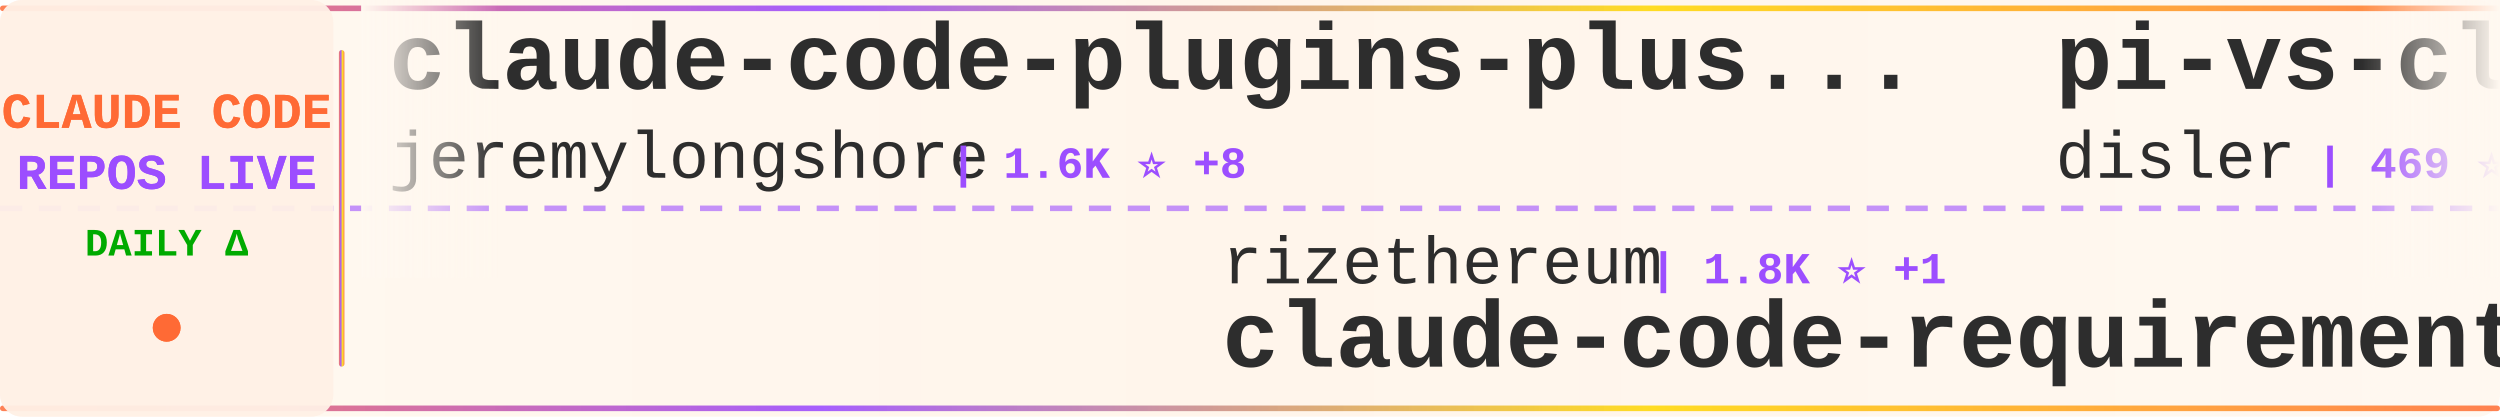
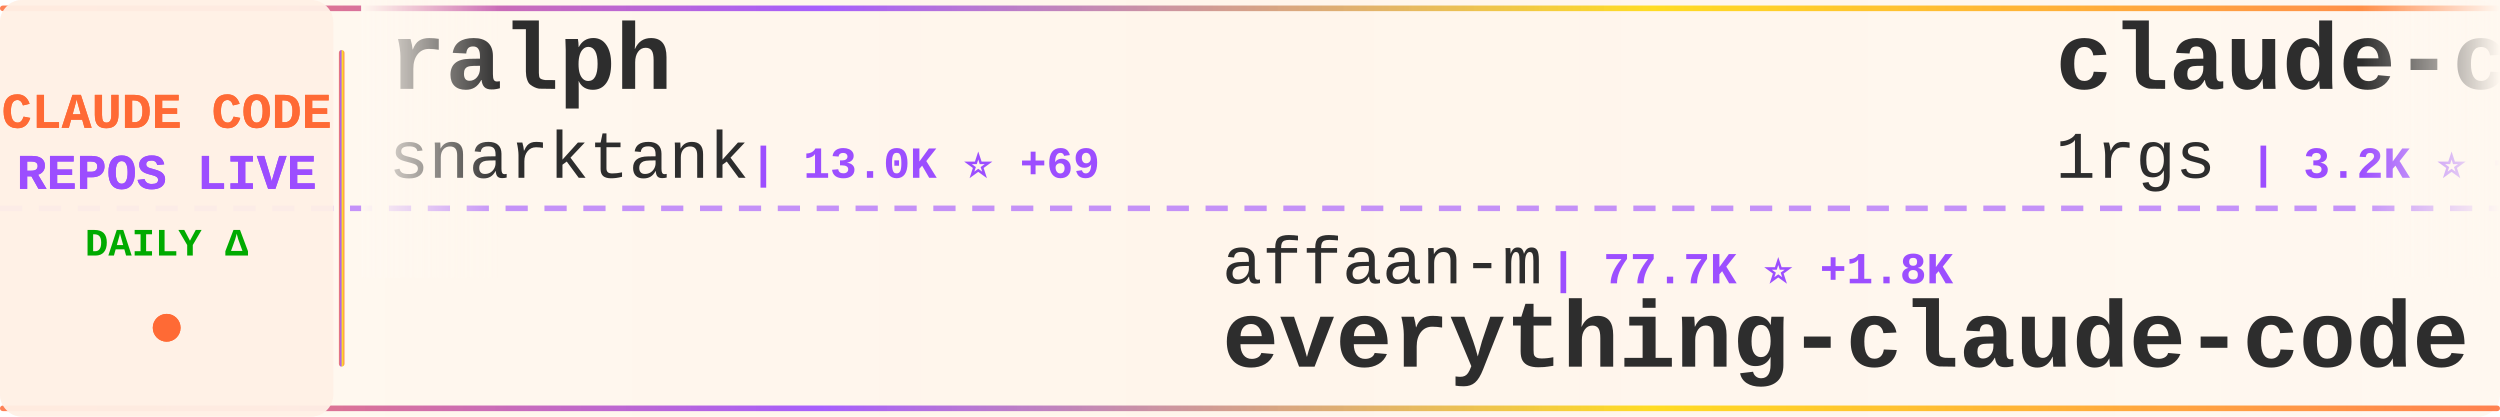
<svg xmlns="http://www.w3.org/2000/svg" width="900" height="150">
  <defs>
    <linearGradient id="tickerBg" x1="0%" y1="0%" x2="100%" y2="0%">
      <stop offset="0%" style="stop-color:#fff8f0;stop-opacity:0.98" />
      <stop offset="50%" style="stop-color:#fff5eb;stop-opacity:1" />
      <stop offset="100%" style="stop-color:#fff8f0;stop-opacity:0.98" />
    </linearGradient>
    <linearGradient id="borderGrad" x1="0%" y1="0%" x2="100%" y2="0%">
      <stop offset="0%" style="stop-color:#FF6B35;stop-opacity:0.85">
        <animate attributeName="stop-opacity" values="0.85;1;0.85" dur="2s" repeatCount="indefinite" />
      </stop>
      <stop offset="33%" style="stop-color:#9C4EFF;stop-opacity:0.9">
        <animate attributeName="stop-opacity" values="0.9;1;0.9" dur="2.2s" repeatCount="indefinite" />
      </stop>
      <stop offset="66%" style="stop-color:#FFD700;stop-opacity:0.85">
        <animate attributeName="stop-opacity" values="0.85;1;0.85" dur="1.8s" repeatCount="indefinite" />
      </stop>
      <stop offset="100%" style="stop-color:#FF6B35;stop-opacity:0.85">
        <animate attributeName="stop-opacity" values="0.85;1;0.85" dur="2s" repeatCount="indefinite" />
      </stop>
    </linearGradient>
    <filter id="textGlow">
      <feGaussianBlur stdDeviation="0.15" result="coloredBlur" />
      <feMerge>
        <feMergeNode in="coloredBlur" />
        <feMergeNode in="SourceGraphic" />
      </feMerge>
    </filter>
    <filter id="metricGlow">
      <feGaussianBlur stdDeviation="0.2" result="coloredBlur" />
      <feMerge>
        <feMergeNode in="coloredBlur" />
        <feMergeNode in="SourceGraphic" />
      </feMerge>
    </filter>
    <linearGradient id="leftFade" x1="0%" y1="0%" x2="100%" y2="0%">
      <stop offset="0%" style="stop-color:#fff8f0;stop-opacity:1" />
      <stop offset="100%" style="stop-color:#fff8f0;stop-opacity:0" />
    </linearGradient>
    <linearGradient id="rightFade" x1="0%" y1="0%" x2="100%" y2="0%">
      <stop offset="0%" style="stop-color:#fff8f0;stop-opacity:0" />
      <stop offset="100%" style="stop-color:#fff8f0;stop-opacity:1" />
    </linearGradient>
  </defs>
  <rect width="900" height="150" fill="url(#tickerBg)" rx="8" />
  <rect x="0" y="2" width="900" height="2" fill="url(#borderGrad)" rx="1" />
  <rect x="0" y="146" width="900" height="2" fill="url(#borderGrad)" rx="1" />
  <line x1="0" y1="75" x2="900" y2="75" stroke="#9C4EFF" stroke-width="2" stroke-dasharray="8 6" opacity="0.6" />
  <rect x="0" y="0" width="120" height="150" fill="#fff0e6" opacity="0.95" rx="8" />
  <text x="60" y="46" font-family="'Courier New', monospace" font-size="18" font-weight="bold" fill="#FF6B35" text-anchor="middle" filter="url(#textGlow)">
    CLAUDE CODE
  </text>
  <text x="60" y="68" font-family="'Courier New', monospace" font-size="18" font-weight="bold" fill="#9C4EFF" text-anchor="middle" filter="url(#textGlow)">
    REPOS LIVE
  </text>
  <text x="60" y="92" font-family="'Courier New', monospace" font-size="14" font-weight="bold" fill="#00aa00" text-anchor="middle">
    DAILY Δ
  </text>
  <circle cx="60" cy="118" r="5" fill="#FF6B35" filter="url(#metricGlow)">
    <animate attributeName="r" values="4;6;4" dur="1.5s" repeatCount="indefinite" />
    <animate attributeName="opacity" values="0.6;1;0.6" dur="1.5s" repeatCount="indefinite" />
  </circle>
  <rect x="122" y="18" width="2" height="114" fill="url(#borderGrad)" rx="1" />
  <clipPath id="tickerClip">
    <rect x="130" y="0" width="770" height="150" />
  </clipPath>
  <g clip-path="url(#tickerClip)">
    <g id="tickerItems">
      <animateTransform attributeName="transform" attributeType="XML" type="translate" from="0 0" to="-3000 0" dur="54s" repeatCount="indefinite" />
      <g transform="translate(0, 0)">
-         <text x="140" y="32" font-family="'Courier New', monospace" font-size="34" font-weight="bold" fill="#2d2d2d">claude-code-plugins-plus...</text>
-         <text x="140" y="64" font-family="'Courier New', monospace" font-size="24" font-weight="normal" fill="#2d2d2d" opacity="1.0">jeremylongshore</text>
-         <text x="342" y="64" font-family="'Courier New', monospace" font-size="16" font-weight="bold" fill="#9C4EFF"> | 1.6K ⭐ +8</text>
+         <text x="140" y="32" font-family="'Courier New', monospace" font-size="34" font-weight="bold" fill="#2d2d2d">ralph</text>
+         <text x="140" y="64" font-family="'Courier New', monospace" font-size="24" font-weight="normal" fill="#2d2d2d" opacity="1.0">snarktank</text>
+         <text x="270" y="64" font-family="'Courier New', monospace" font-size="16" font-weight="bold" fill="#9C4EFF"> | 13.0K ⭐ +69</text>
      </g>
      <g transform="translate(300, 0)">
-         <text x="140" y="102" font-family="'Courier New', monospace" font-size="24" font-weight="normal" fill="#2d2d2d" opacity="1.0">rizethereum</text>
-         <text x="294" y="102" font-family="'Courier New', monospace" font-size="16" font-weight="bold" fill="#9C4EFF"> | 1.8K ⭐ +1</text>
-         <text x="140" y="132" font-family="'Courier New', monospace" font-size="34" font-weight="bold" fill="#2d2d2d">claude-code-requirements...</text>
+         <text x="140" y="102" font-family="'Courier New', monospace" font-size="24" font-weight="normal" fill="#2d2d2d" opacity="1.0">affaan-m</text>
+         <text x="258" y="102" font-family="'Courier New', monospace" font-size="16" font-weight="bold" fill="#9C4EFF"> | 77.7K ⭐ +1.8K</text>
+         <text x="140" y="132" font-family="'Courier New', monospace" font-size="34" font-weight="bold" fill="#2d2d2d">everything-claude-code</text>
      </g>
      <g transform="translate(600, 0)">
-         <text x="140" y="32" font-family="'Courier New', monospace" font-size="34" font-weight="bold" fill="#2d2d2d">pi-vs-claude-code</text>
-         <text x="140" y="64" font-family="'Courier New', monospace" font-size="24" font-weight="normal" fill="#2d2d2d" opacity="1.0">disler</text>
-         <text x="234" y="64" font-family="'Courier New', monospace" font-size="16" font-weight="bold" fill="#9C4EFF"> | 469 ⭐ +7</text>
+         <text x="140" y="32" font-family="'Courier New', monospace" font-size="34" font-weight="bold" fill="#2d2d2d">claude-code-proxy</text>
+         <text x="140" y="64" font-family="'Courier New', monospace" font-size="24" font-weight="normal" fill="#2d2d2d" opacity="1.0">1rgs</text>
+         <text x="210" y="64" font-family="'Courier New', monospace" font-size="16" font-weight="bold" fill="#9C4EFF"> | 3.2K ⭐ +3</text>
      </g>
      <g transform="translate(900, 0)">
-         <text x="140" y="102" font-family="'Courier New', monospace" font-size="24" font-weight="normal" fill="#2d2d2d" opacity="1.0">BloopAI</text>
-         <text x="246" y="102" font-family="'Courier New', monospace" font-size="16" font-weight="bold" fill="#9C4EFF"> | 23.2K ⭐ +59</text>
-         <text x="140" y="132" font-family="'Courier New', monospace" font-size="34" font-weight="bold" fill="#2d2d2d">vibe-kanban</text>
+         <text x="140" y="102" font-family="'Courier New', monospace" font-size="24" font-weight="normal" fill="#2d2d2d" opacity="1.0">anthropics</text>
+         <text x="282" y="102" font-family="'Courier New', monospace" font-size="16" font-weight="bold" fill="#9C4EFF"> | 3.8K ⭐ +14</text>
+         <text x="140" y="132" font-family="'Courier New', monospace" font-size="34" font-weight="bold" fill="#2d2d2d">claude-code-security-rev...</text>
      </g>
      <g transform="translate(1200, 0)">
-         <text x="140" y="32" font-family="'Courier New', monospace" font-size="34" font-weight="bold" fill="#2d2d2d">openskills</text>
-         <text x="140" y="64" font-family="'Courier New', monospace" font-size="24" font-weight="normal" fill="#2d2d2d" opacity="1.0">numman-ali</text>
-         <text x="282" y="64" font-family="'Courier New', monospace" font-size="16" font-weight="bold" fill="#9C4EFF"> | 9.0K ⭐ +14</text>
+         <text x="140" y="32" font-family="'Courier New', monospace" font-size="34" font-weight="bold" fill="#2d2d2d">claude-code-best-practic...</text>
+         <text x="140" y="64" font-family="'Courier New', monospace" font-size="24" font-weight="normal" fill="#2d2d2d" opacity="1.0">shanraisshan</text>
+         <text x="306" y="64" font-family="'Courier New', monospace" font-size="16" font-weight="bold" fill="#9C4EFF"> | 17.1K ⭐ +940</text>
      </g>
      <g transform="translate(1500, 0)">
-         <text x="140" y="102" font-family="'Courier New', monospace" font-size="24" font-weight="normal" fill="#2d2d2d" opacity="1.0">PleasePrompto</text>
-         <text x="318" y="102" font-family="'Courier New', monospace" font-size="16" font-weight="bold" fill="#9C4EFF"> | 4.5K ⭐ +58</text>
-         <text x="140" y="132" font-family="'Courier New', monospace" font-size="34" font-weight="bold" fill="#2d2d2d">notebooklm-skill</text>
+         <text x="140" y="102" font-family="'Courier New', monospace" font-size="24" font-weight="normal" fill="#2d2d2d" opacity="1.0">anthropics</text>
+         <text x="282" y="102" font-family="'Courier New', monospace" font-size="16" font-weight="bold" fill="#9C4EFF"> | 1.7K ⭐ +13</text>
+         <text x="140" y="132" font-family="'Courier New', monospace" font-size="34" font-weight="bold" fill="#2d2d2d">claude-agent-sdk-demos</text>
      </g>
      <g transform="translate(1800, 0)">
-         <text x="140" y="32" font-family="'Courier New', monospace" font-size="34" font-weight="bold" fill="#2d2d2d">cc</text>
-         <text x="140" y="64" font-family="'Courier New', monospace" font-size="24" font-weight="normal" fill="#2d2d2d" opacity="1.0">kn1026</text>
-         <text x="234" y="64" font-family="'Courier New', monospace" font-size="16" font-weight="bold" fill="#9C4EFF"> | 705 ⭐ +1</text>
+         <text x="140" y="32" font-family="'Courier New', monospace" font-size="34" font-weight="bold" fill="#2d2d2d">claude-code</text>
+         <text x="140" y="64" font-family="'Courier New', monospace" font-size="24" font-weight="normal" fill="#2d2d2d" opacity="1.0">anthropics</text>
+         <text x="282" y="64" font-family="'Courier New', monospace" font-size="16" font-weight="bold" fill="#9C4EFF"> | 78.3K ⭐ +351</text>
      </g>
      <g transform="translate(2100, 0)">
-         <text x="140" y="102" font-family="'Courier New', monospace" font-size="24" font-weight="normal" fill="#2d2d2d" opacity="1.0">anthropics</text>
-         <text x="282" y="102" font-family="'Courier New', monospace" font-size="16" font-weight="bold" fill="#9C4EFF"> | 94.1K ⭐ +691</text>
-         <text x="140" y="132" font-family="'Courier New', monospace" font-size="34" font-weight="bold" fill="#2d2d2d">skills</text>
+         <text x="140" y="102" font-family="'Courier New', monospace" font-size="24" font-weight="normal" fill="#2d2d2d" opacity="1.0">Piebald-AI</text>
+         <text x="282" y="102" font-family="'Courier New', monospace" font-size="16" font-weight="bold" fill="#9C4EFF"> | 5.9K ⭐ +58</text>
+         <text x="140" y="132" font-family="'Courier New', monospace" font-size="34" font-weight="bold" fill="#2d2d2d">claude-code-system-promp...</text>
      </g>
      <g transform="translate(2400, 0)">
-         <text x="140" y="32" font-family="'Courier New', monospace" font-size="34" font-weight="bold" fill="#2d2d2d">Claude-Code</text>
-         <text x="140" y="64" font-family="'Courier New', monospace" font-size="24" font-weight="normal" fill="#2d2d2d" opacity="1.0">lyconear</text>
-         <text x="258" y="64" font-family="'Courier New', monospace" font-size="16" font-weight="bold" fill="#9C4EFF"> | 4 ⭐</text>
+         <text x="140" y="32" font-family="'Courier New', monospace" font-size="34" font-weight="bold" fill="#2d2d2d">claude-code.nvim</text>
+         <text x="140" y="64" font-family="'Courier New', monospace" font-size="24" font-weight="normal" fill="#2d2d2d" opacity="1.0">greggh</text>
+         <text x="234" y="64" font-family="'Courier New', monospace" font-size="16" font-weight="bold" fill="#9C4EFF"> | 1.9K ⭐ +1</text>
      </g>
      <g transform="translate(2700, 0)">
-         <text x="140" y="102" font-family="'Courier New', monospace" font-size="24" font-weight="normal" fill="#2d2d2d" opacity="1.0">Alishahryar1</text>
-         <text x="306" y="102" font-family="'Courier New', monospace" font-size="16" font-weight="bold" fill="#9C4EFF"> | 960 ⭐ +19</text>
-         <text x="140" y="132" font-family="'Courier New', monospace" font-size="34" font-weight="bold" fill="#2d2d2d">free-claude-code</text>
+         <text x="140" y="102" font-family="'Courier New', monospace" font-size="24" font-weight="normal" fill="#2d2d2d" opacity="1.0">Yeachan-Heo</text>
+         <text x="294" y="102" font-family="'Courier New', monospace" font-size="16" font-weight="bold" fill="#9C4EFF"> | 9.9K ⭐ +127</text>
+         <text x="140" y="132" font-family="'Courier New', monospace" font-size="34" font-weight="bold" fill="#2d2d2d">oh-my-claudecode</text>
      </g>
      <g transform="translate(3000, 0)">
-         <text x="140" y="32" font-family="'Courier New', monospace" font-size="34" font-weight="bold" fill="#2d2d2d">claude-code-plugins-plus...</text>
-         <text x="140" y="64" font-family="'Courier New', monospace" font-size="24" font-weight="normal" fill="#2d2d2d" opacity="1.0">jeremylongshore</text>
-         <text x="342" y="64" font-family="'Courier New', monospace" font-size="16" font-weight="bold" fill="#9C4EFF"> | 1.6K ⭐ +8</text>
+         <text x="140" y="32" font-family="'Courier New', monospace" font-size="34" font-weight="bold" fill="#2d2d2d">ralph</text>
+         <text x="140" y="64" font-family="'Courier New', monospace" font-size="24" font-weight="normal" fill="#2d2d2d" opacity="1.0">snarktank</text>
+         <text x="270" y="64" font-family="'Courier New', monospace" font-size="16" font-weight="bold" fill="#9C4EFF"> | 13.0K ⭐ +69</text>
      </g>
      <g transform="translate(3300, 0)">
-         <text x="140" y="102" font-family="'Courier New', monospace" font-size="24" font-weight="normal" fill="#2d2d2d" opacity="1.0">rizethereum</text>
-         <text x="294" y="102" font-family="'Courier New', monospace" font-size="16" font-weight="bold" fill="#9C4EFF"> | 1.8K ⭐ +1</text>
-         <text x="140" y="132" font-family="'Courier New', monospace" font-size="34" font-weight="bold" fill="#2d2d2d">claude-code-requirements...</text>
+         <text x="140" y="102" font-family="'Courier New', monospace" font-size="24" font-weight="normal" fill="#2d2d2d" opacity="1.0">affaan-m</text>
+         <text x="258" y="102" font-family="'Courier New', monospace" font-size="16" font-weight="bold" fill="#9C4EFF"> | 77.7K ⭐ +1.8K</text>
+         <text x="140" y="132" font-family="'Courier New', monospace" font-size="34" font-weight="bold" fill="#2d2d2d">everything-claude-code</text>
      </g>
      <g transform="translate(3600, 0)">
-         <text x="140" y="32" font-family="'Courier New', monospace" font-size="34" font-weight="bold" fill="#2d2d2d">pi-vs-claude-code</text>
-         <text x="140" y="64" font-family="'Courier New', monospace" font-size="24" font-weight="normal" fill="#2d2d2d" opacity="1.0">disler</text>
-         <text x="234" y="64" font-family="'Courier New', monospace" font-size="16" font-weight="bold" fill="#9C4EFF"> | 469 ⭐ +7</text>
+         <text x="140" y="32" font-family="'Courier New', monospace" font-size="34" font-weight="bold" fill="#2d2d2d">claude-code-proxy</text>
+         <text x="140" y="64" font-family="'Courier New', monospace" font-size="24" font-weight="normal" fill="#2d2d2d" opacity="1.0">1rgs</text>
+         <text x="210" y="64" font-family="'Courier New', monospace" font-size="16" font-weight="bold" fill="#9C4EFF"> | 3.2K ⭐ +3</text>
      </g>
      <g transform="translate(3900, 0)">
-         <text x="140" y="102" font-family="'Courier New', monospace" font-size="24" font-weight="normal" fill="#2d2d2d" opacity="1.0">BloopAI</text>
-         <text x="246" y="102" font-family="'Courier New', monospace" font-size="16" font-weight="bold" fill="#9C4EFF"> | 23.2K ⭐ +59</text>
-         <text x="140" y="132" font-family="'Courier New', monospace" font-size="34" font-weight="bold" fill="#2d2d2d">vibe-kanban</text>
+         <text x="140" y="102" font-family="'Courier New', monospace" font-size="24" font-weight="normal" fill="#2d2d2d" opacity="1.0">anthropics</text>
+         <text x="282" y="102" font-family="'Courier New', monospace" font-size="16" font-weight="bold" fill="#9C4EFF"> | 3.8K ⭐ +14</text>
+         <text x="140" y="132" font-family="'Courier New', monospace" font-size="34" font-weight="bold" fill="#2d2d2d">claude-code-security-rev...</text>
      </g>
    </g>
  </g>
  <rect x="130" y="0" width="50" height="100" fill="url(#leftFade)" />
  <rect x="850" y="0" width="50" height="100" fill="url(#rightFade)" />
</svg>
